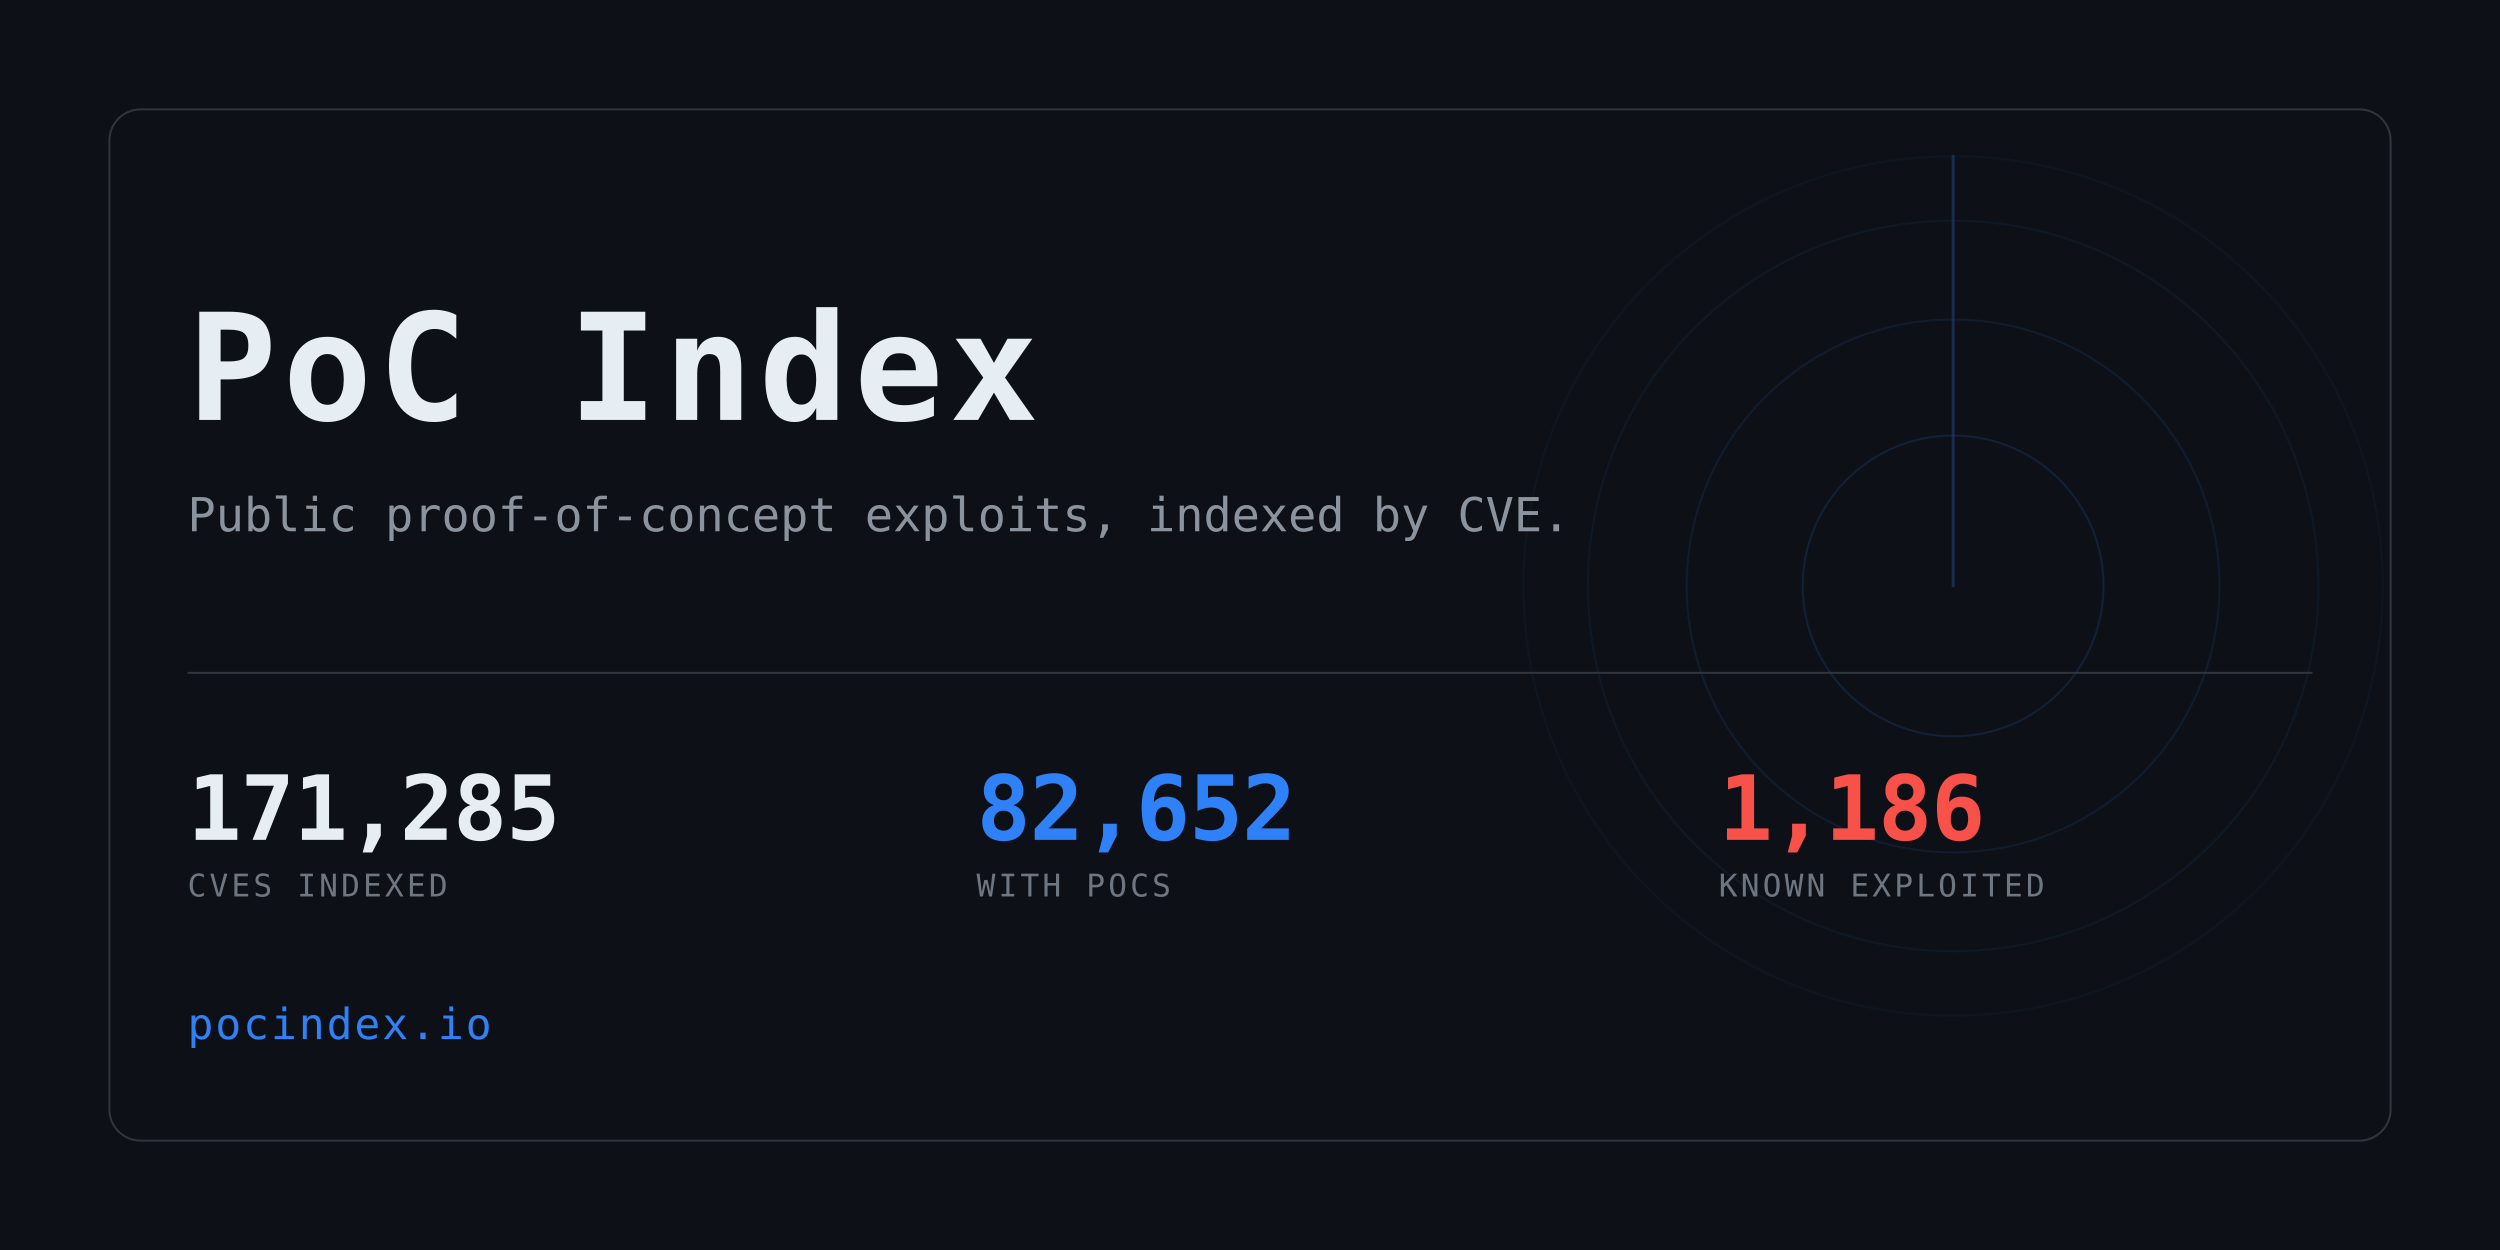
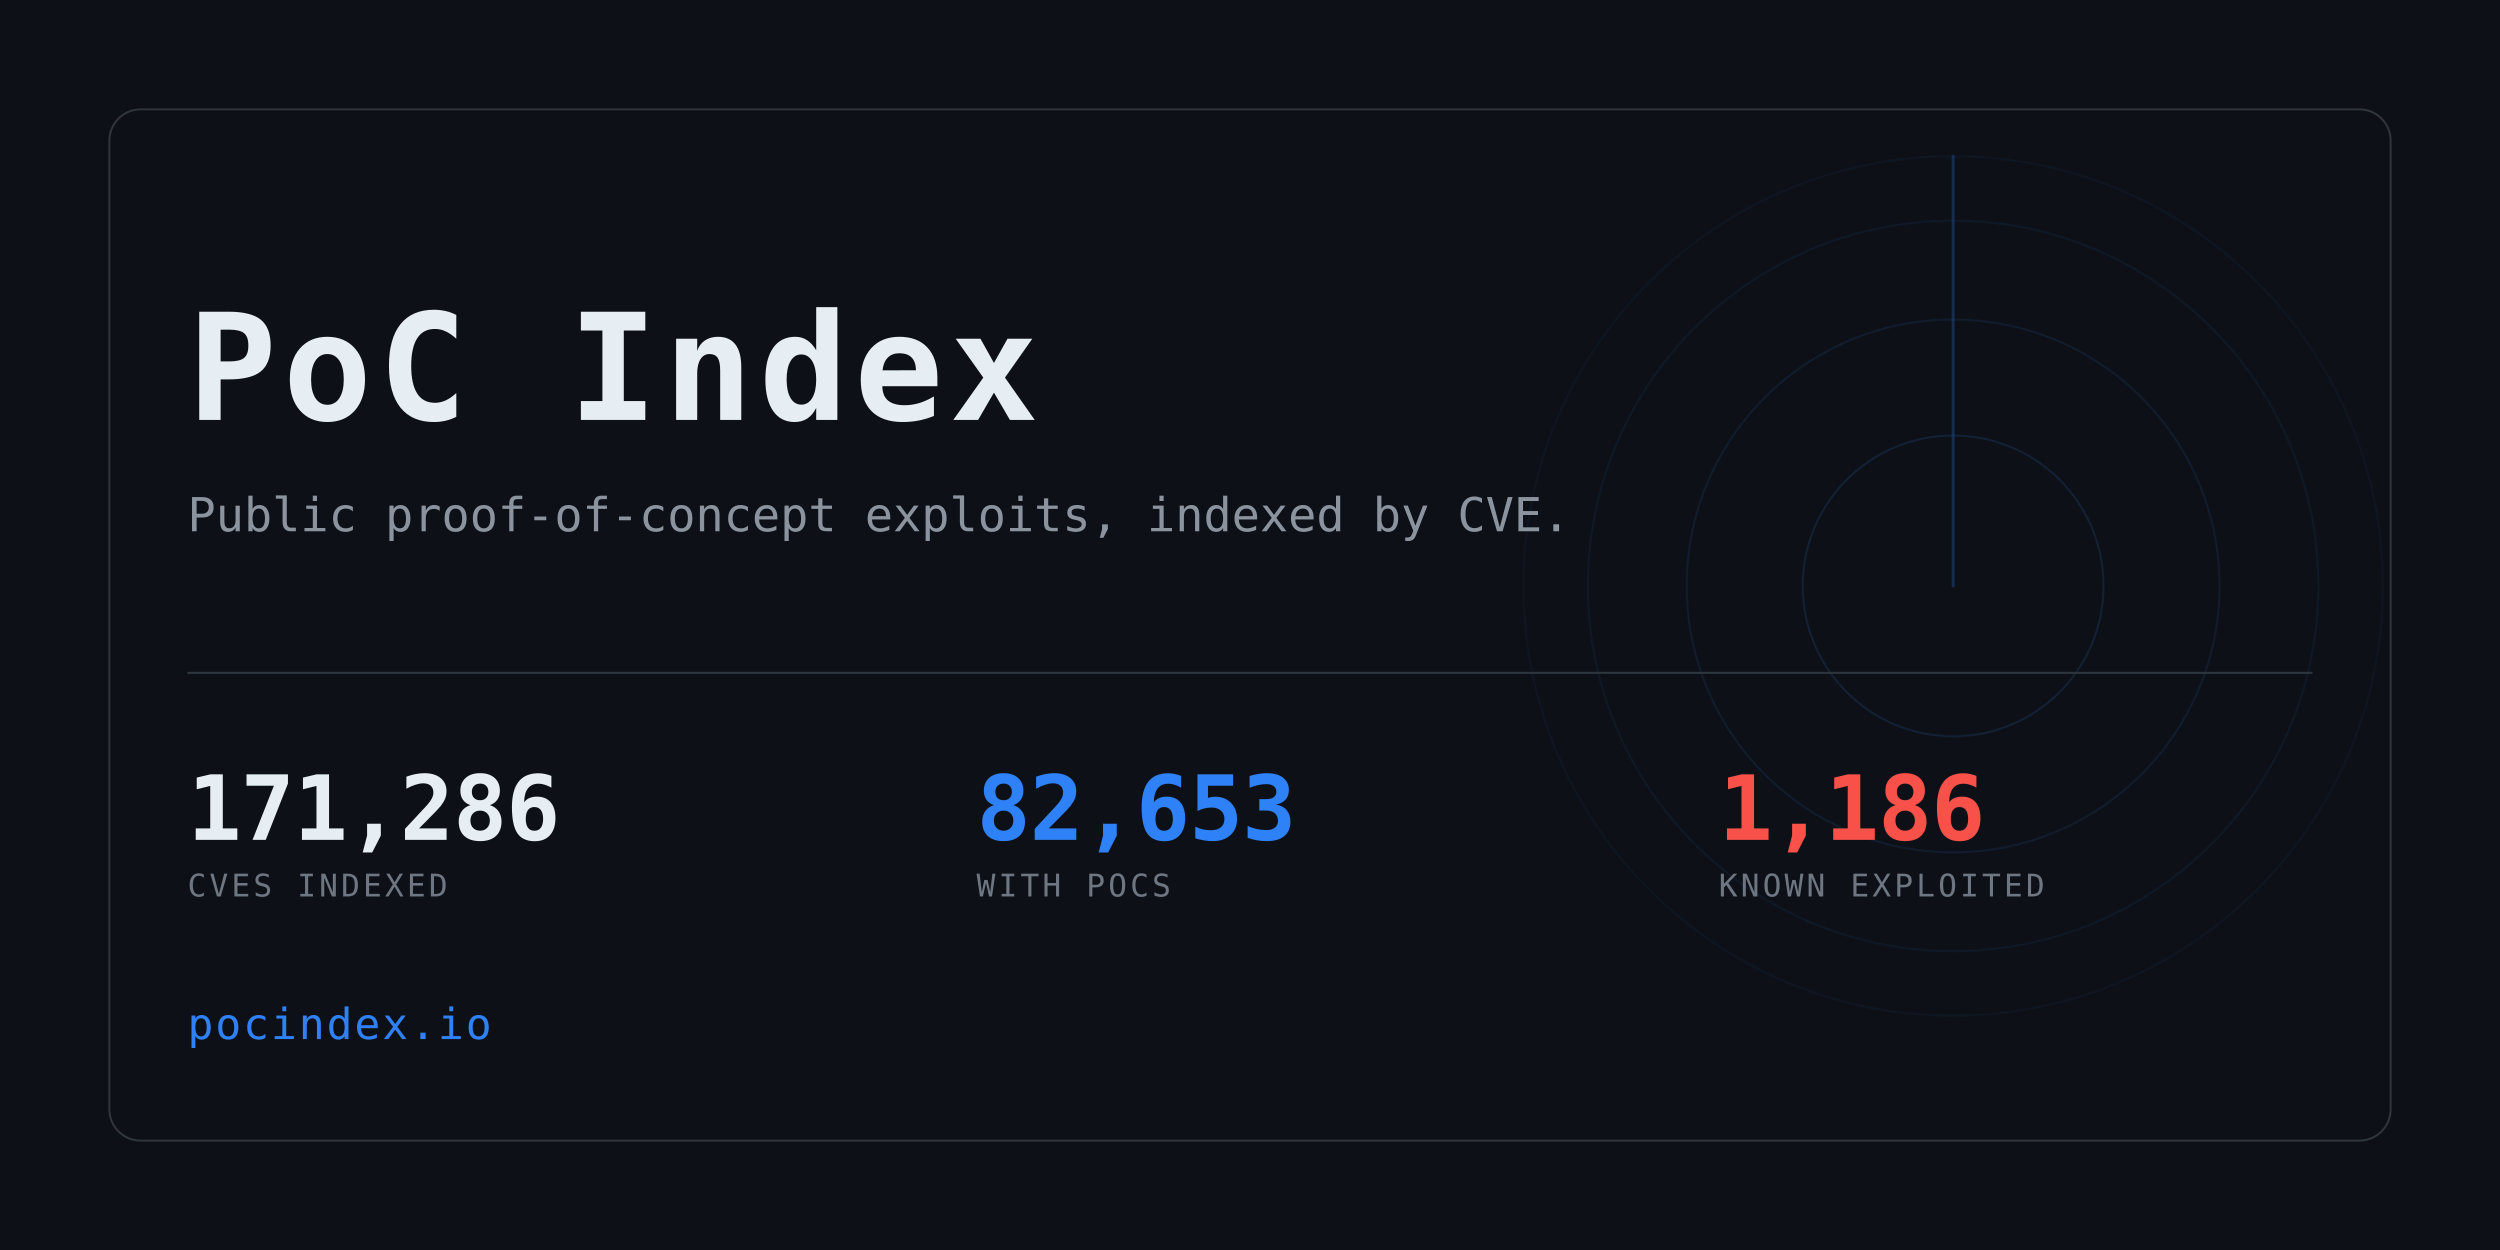
<svg xmlns="http://www.w3.org/2000/svg" width="1280" height="640" viewBox="0 0 1280 640" role="img" aria-label="PoC Index">
  <clipPath id="card">
    <rect x="56" y="56" width="1168" height="528" rx="16" />
  </clipPath>
  <rect width="1280" height="640" fill="#0d1117" />
  <g clip-path="url(#card)" opacity="0.6">
    <g>
      <circle cx="1000" cy="300" r="77.0" fill="none" stroke="#2f81f7" stroke-width="1" opacity="0.234" />
      <circle cx="1000" cy="300" r="136.4" fill="none" stroke="#2f81f7" stroke-width="1" opacity="0.169" />
      <circle cx="1000" cy="300" r="187.0" fill="none" stroke="#2f81f7" stroke-width="1" opacity="0.117" />
      <circle cx="1000" cy="300" r="220.0" fill="none" stroke="#2f81f7" stroke-width="1" opacity="0.078" />
      <line x1="1000" y1="300" x2="1000" y2="80.0" stroke="#2f81f7" stroke-width="1.5" stroke-linecap="round" opacity="0.416">
        <animateTransform attributeName="transform" type="rotate" from="0 1000 300" to="360 1000 300" dur="8s" repeatCount="indefinite" />
      </line>
    </g>
  </g>
  <rect x="56" y="56" width="1168" height="528" rx="16" fill="none" stroke="#30363d" />
  <text x="96" y="215" font-family="ui-monospace,SFMono-Regular,Menlo,Consolas,monospace" font-size="76" font-weight="700" fill="#e6edf3" letter-spacing="3">PoC Index</text>
  <text x="96" y="272" font-family="ui-monospace,SFMono-Regular,Menlo,Consolas,monospace" font-size="24" fill="#8b949e">
    Public proof-of-concept exploits, indexed by CVE.</text>
  <rect x="96" y="344" width="1088" height="1" fill="#30363d" />
-   <text x="96" y="430" font-family="ui-monospace,SFMono-Regular,Menlo,Consolas,monospace" font-size="46" font-weight="700" fill="#e6edf3" letter-spacing="-0.5">171,285</text>
+   <text x="96" y="430" font-family="ui-monospace,SFMono-Regular,Menlo,Consolas,monospace" font-size="46" font-weight="700" fill="#e6edf3" letter-spacing="-0.5">171,286</text>
  <text x="96" y="459" font-family="ui-monospace,SFMono-Regular,Menlo,Consolas,monospace" font-size="16" fill="#6e7681" letter-spacing="1.6">CVES INDEXED</text>
-   <text x="500" y="430" font-family="ui-monospace,SFMono-Regular,Menlo,Consolas,monospace" font-size="46" font-weight="700" fill="#2f81f7" letter-spacing="-0.5">82,652</text>
+   <text x="500" y="430" font-family="ui-monospace,SFMono-Regular,Menlo,Consolas,monospace" font-size="46" font-weight="700" fill="#2f81f7" letter-spacing="-0.5">82,653</text>
  <text x="500" y="459" font-family="ui-monospace,SFMono-Regular,Menlo,Consolas,monospace" font-size="16" fill="#6e7681" letter-spacing="1.6">WITH POCS</text>
  <text x="880" y="430" font-family="ui-monospace,SFMono-Regular,Menlo,Consolas,monospace" font-size="46" font-weight="700" fill="#f85149" letter-spacing="-0.5">1,186</text>
  <text x="880" y="459" font-family="ui-monospace,SFMono-Regular,Menlo,Consolas,monospace" font-size="16" fill="#6e7681" letter-spacing="1.6">KNOWN EXPLOITED</text>
  <text x="96" y="532" font-family="ui-monospace,SFMono-Regular,Menlo,Consolas,monospace" font-size="22" fill="#2f81f7" letter-spacing="1">pocindex.io</text>
</svg>
